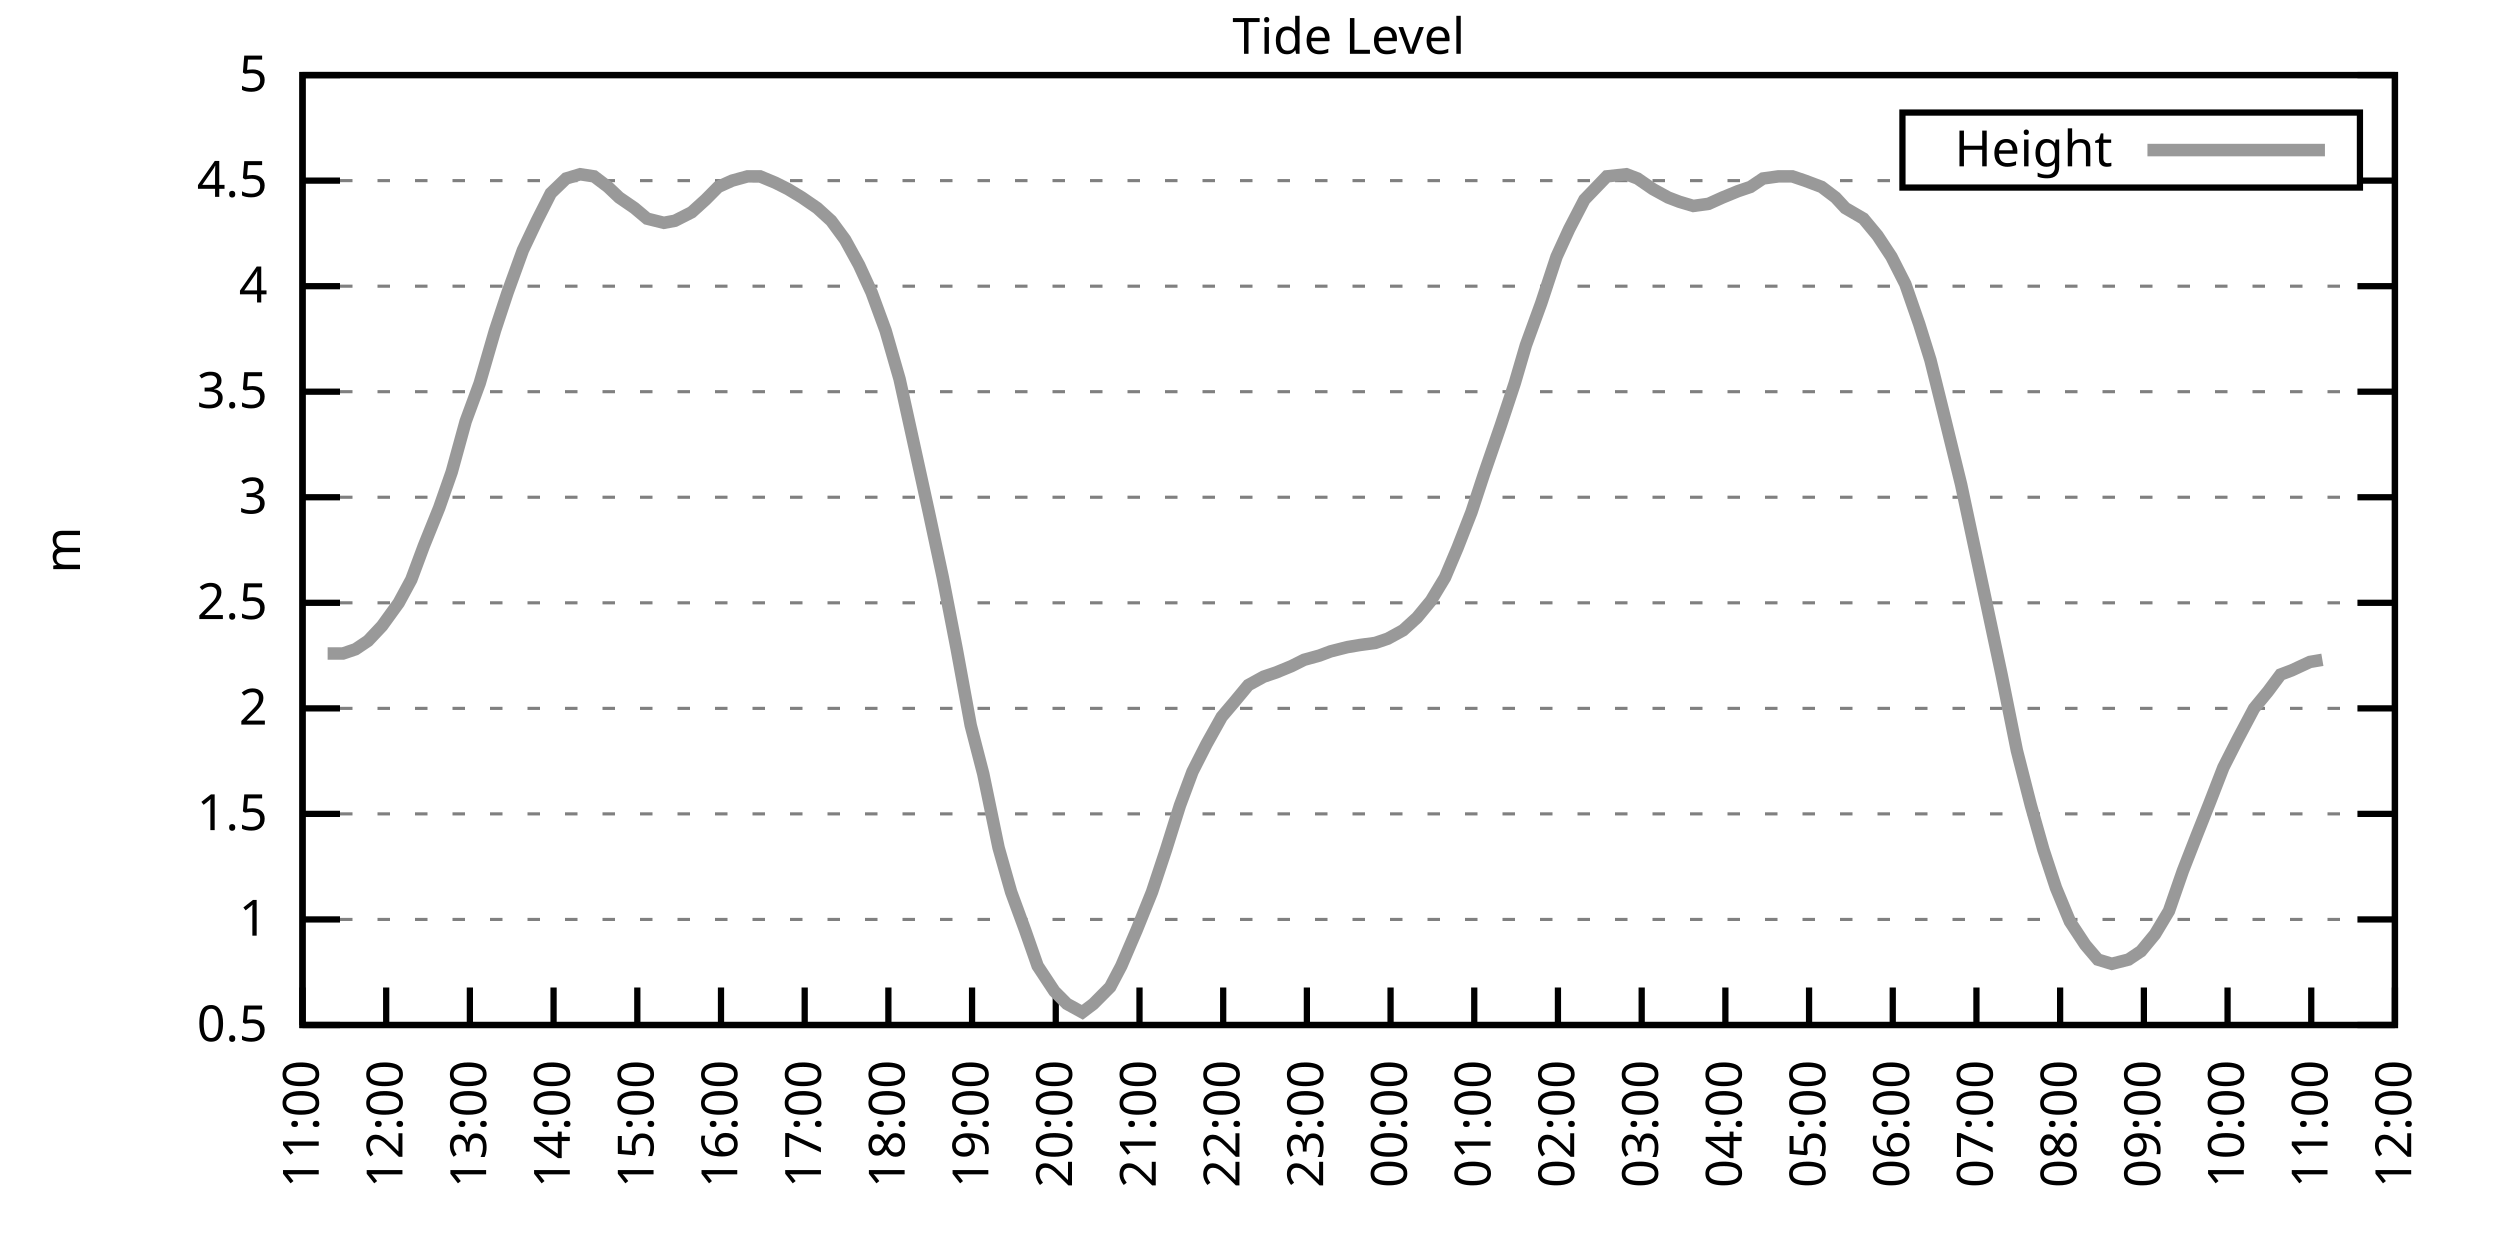
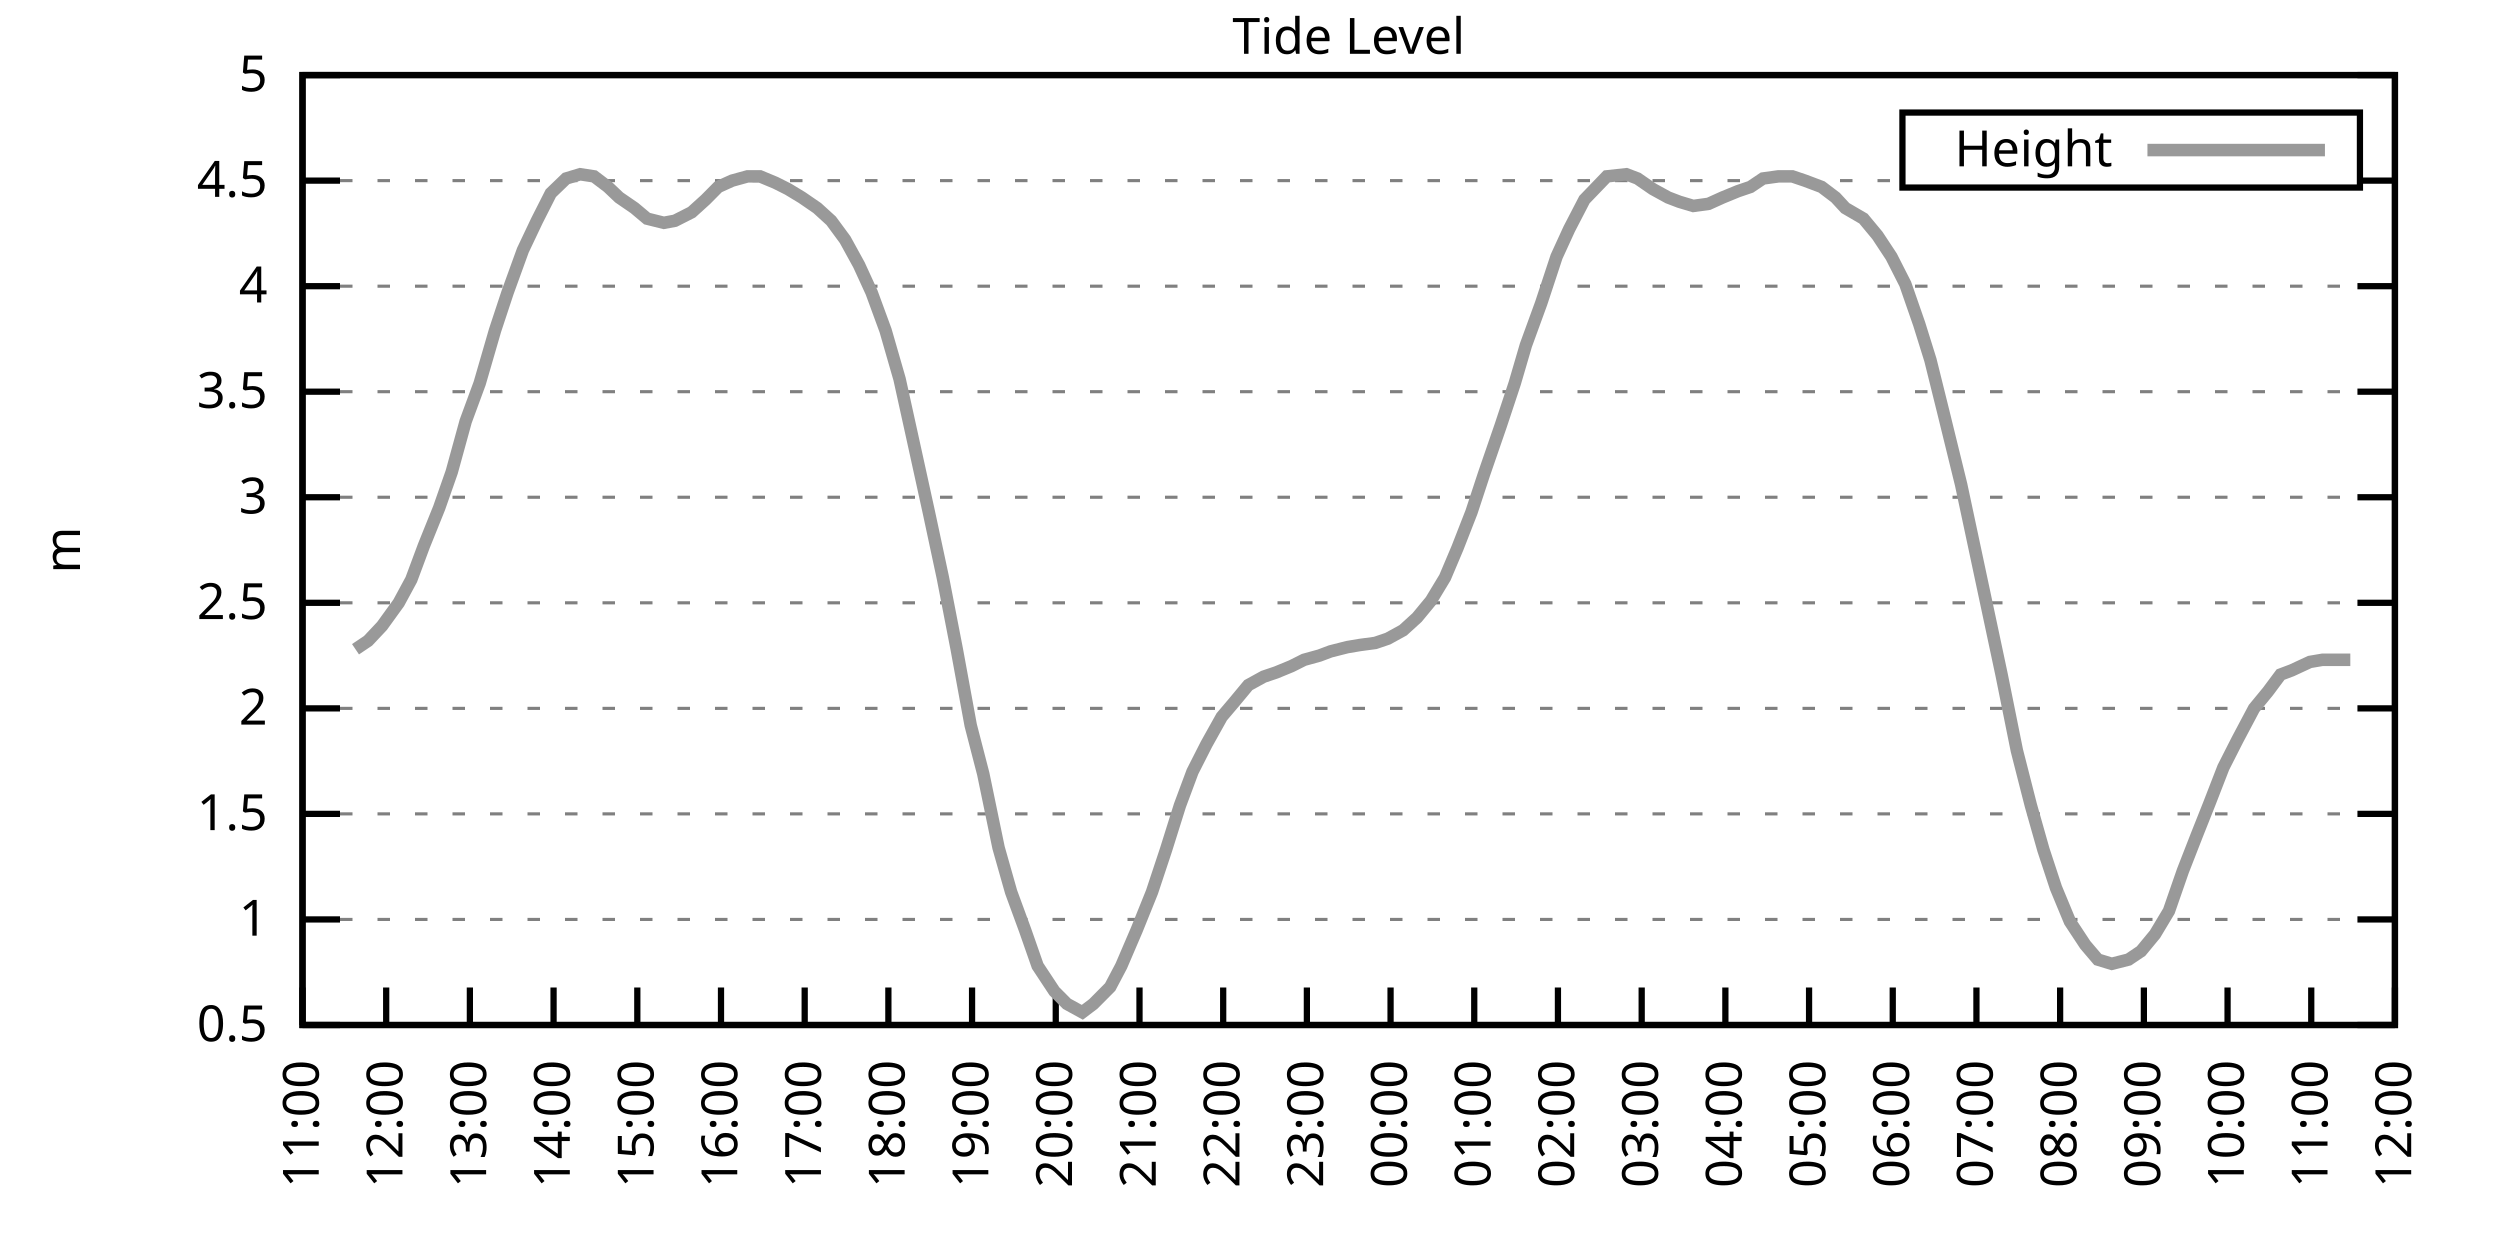
<svg xmlns="http://www.w3.org/2000/svg" xmlns:xlink="http://www.w3.org/1999/xlink" width="400" height="200" viewBox="0 0 400 200">
  <g id="gnuplot_canvas">
    <rect x="0" y="0" width="400" height="200" fill="none" />
    <defs>
      <circle id="gpDot" r="0.5" stroke-width="0.5" stroke="currentColor" />
      <path id="gpPt0" stroke-width="0.333" stroke="currentColor" d="M-1,0 h2 M0,-1 v2" />
      <path id="gpPt1" stroke-width="0.333" stroke="currentColor" d="M-1,-1 L1,1 M1,-1 L-1,1" />
      <path id="gpPt2" stroke-width="0.333" stroke="currentColor" d="M-1,0 L1,0 M0,-1 L0,1 M-1,-1 L1,1 M-1,1 L1,-1" />
      <rect id="gpPt3" stroke-width="0.333" stroke="currentColor" x="-1" y="-1" width="2" height="2" />
      <rect id="gpPt4" stroke-width="0.333" stroke="currentColor" fill="currentColor" x="-1" y="-1" width="2" height="2" />
      <circle id="gpPt5" stroke-width="0.333" stroke="currentColor" cx="0" cy="0" r="1" />
      <use xlink:href="#gpPt5" id="gpPt6" fill="currentColor" stroke="none" />
      <path id="gpPt7" stroke-width="0.333" stroke="currentColor" d="M0,-1.33 L-1.33,0.67 L1.33,0.67 z" />
      <use xlink:href="#gpPt7" id="gpPt8" fill="currentColor" stroke="none" />
      <use xlink:href="#gpPt7" id="gpPt9" stroke="currentColor" transform="rotate(180)" />
      <use xlink:href="#gpPt9" id="gpPt10" fill="currentColor" stroke="none" />
      <use xlink:href="#gpPt3" id="gpPt11" stroke="currentColor" transform="rotate(45)" />
      <use xlink:href="#gpPt11" id="gpPt12" fill="currentColor" stroke="none" />
      <path id="gpPt13" stroke-width="0.333" stroke="currentColor" d="M0,1.330 L1.265,0.411 L0.782,-1.067 L-0.782,-1.076 L-1.265,0.411 z" />
      <use xlink:href="#gpPt13" id="gpPt14" fill="currentColor" stroke="none" />
      <filter id="textbox" filterUnits="objectBoundingBox" x="0" y="0" height="1" width="1">
        <feFlood flood-color="white" flood-opacity="1" result="bgnd" />
        <feComposite in="SourceGraphic" in2="bgnd" operator="atop" />
      </filter>
      <filter id="greybox" filterUnits="objectBoundingBox" x="0" y="0" height="1" width="1">
        <feFlood flood-color="lightgrey" flood-opacity="1" result="grey" />
        <feComposite in="SourceGraphic" in2="grey" operator="atop" />
      </filter>
    </defs>
    <g fill="none" color="white" stroke="currentColor" stroke-width="1.00" stroke-linecap="butt" stroke-linejoin="miter">
</g>
    <g fill="none" color="black" stroke="currentColor" stroke-width="1.00" stroke-linecap="butt" stroke-linejoin="miter">
      <g stroke="none" shape-rendering="crispEdges">
        <polygon fill="rgb(255, 255, 255)" points="48.40,164.00 383.18,164.00 383.18,12.02 48.40,12.02 " />
      </g>
    </g>
    <g fill="none" color="black" stroke="currentColor" stroke-width="1.00" stroke-linecap="butt" stroke-linejoin="miter">
</g>
    <g fill="none" color="black" stroke="black" stroke-width="0.50" stroke-linecap="butt" stroke-linejoin="miter">
</g>
    <g fill="none" color="gray" stroke="currentColor" stroke-width="0.50" stroke-linecap="butt" stroke-linejoin="miter">
      <path stroke="gray" stroke-dasharray="2,4" class="gridline" d="M48.40,164.00 L383.19,164.00  " />
    </g>
    <g fill="none" color="gray" stroke="gray" stroke-width="1.00" stroke-linecap="butt" stroke-linejoin="miter">
</g>
    <g fill="none" color="black" stroke="currentColor" stroke-width="1.00" stroke-linecap="butt" stroke-linejoin="miter">
      <path stroke="black" d="M48.40,164.00 L54.40,164.00 M383.19,164.00 L377.19,164.00  " />
      <g transform="translate(42.80,166.60)" stroke="none" fill="black" font-family="Sans" font-size="8.00" text-anchor="end">
        <text>
          <tspan font-family="Sans"> 0.5</tspan>
        </text>
      </g>
    </g>
    <g fill="none" color="black" stroke="currentColor" stroke-width="1.00" stroke-linecap="butt" stroke-linejoin="miter">
</g>
    <g fill="none" color="black" stroke="black" stroke-width="0.50" stroke-linecap="butt" stroke-linejoin="miter">
</g>
    <g fill="none" color="gray" stroke="currentColor" stroke-width="0.50" stroke-linecap="butt" stroke-linejoin="miter">
      <path stroke="gray" stroke-dasharray="2,4" class="gridline" d="M48.40,147.11 L383.19,147.11  " />
    </g>
    <g fill="none" color="gray" stroke="gray" stroke-width="1.00" stroke-linecap="butt" stroke-linejoin="miter">
</g>
    <g fill="none" color="black" stroke="currentColor" stroke-width="1.00" stroke-linecap="butt" stroke-linejoin="miter">
      <path stroke="black" d="M48.40,147.11 L54.40,147.11 M383.19,147.11 L377.19,147.11  " />
      <g transform="translate(42.80,149.71)" stroke="none" fill="black" font-family="Sans" font-size="8.00" text-anchor="end">
        <text>
          <tspan font-family="Sans"> 1</tspan>
        </text>
      </g>
    </g>
    <g fill="none" color="black" stroke="currentColor" stroke-width="1.00" stroke-linecap="butt" stroke-linejoin="miter">
</g>
    <g fill="none" color="black" stroke="black" stroke-width="0.50" stroke-linecap="butt" stroke-linejoin="miter">
</g>
    <g fill="none" color="gray" stroke="currentColor" stroke-width="0.50" stroke-linecap="butt" stroke-linejoin="miter">
      <path stroke="gray" stroke-dasharray="2,4" class="gridline" d="M48.40,130.22 L383.19,130.22  " />
    </g>
    <g fill="none" color="gray" stroke="gray" stroke-width="1.00" stroke-linecap="butt" stroke-linejoin="miter">
</g>
    <g fill="none" color="black" stroke="currentColor" stroke-width="1.00" stroke-linecap="butt" stroke-linejoin="miter">
      <path stroke="black" d="M48.40,130.22 L54.40,130.22 M383.19,130.22 L377.19,130.22  " />
      <g transform="translate(42.80,132.82)" stroke="none" fill="black" font-family="Sans" font-size="8.00" text-anchor="end">
        <text>
          <tspan font-family="Sans"> 1.5</tspan>
        </text>
      </g>
    </g>
    <g fill="none" color="black" stroke="currentColor" stroke-width="1.00" stroke-linecap="butt" stroke-linejoin="miter">
</g>
    <g fill="none" color="black" stroke="black" stroke-width="0.50" stroke-linecap="butt" stroke-linejoin="miter">
</g>
    <g fill="none" color="gray" stroke="currentColor" stroke-width="0.50" stroke-linecap="butt" stroke-linejoin="miter">
      <path stroke="gray" stroke-dasharray="2,4" class="gridline" d="M48.40,113.34 L383.19,113.34  " />
    </g>
    <g fill="none" color="gray" stroke="gray" stroke-width="1.00" stroke-linecap="butt" stroke-linejoin="miter">
</g>
    <g fill="none" color="black" stroke="currentColor" stroke-width="1.00" stroke-linecap="butt" stroke-linejoin="miter">
      <path stroke="black" d="M48.40,113.34 L54.40,113.34 M383.19,113.34 L377.19,113.34  " />
      <g transform="translate(42.80,115.94)" stroke="none" fill="black" font-family="Sans" font-size="8.00" text-anchor="end">
        <text>
          <tspan font-family="Sans"> 2</tspan>
        </text>
      </g>
    </g>
    <g fill="none" color="black" stroke="currentColor" stroke-width="1.00" stroke-linecap="butt" stroke-linejoin="miter">
</g>
    <g fill="none" color="black" stroke="black" stroke-width="0.50" stroke-linecap="butt" stroke-linejoin="miter">
</g>
    <g fill="none" color="gray" stroke="currentColor" stroke-width="0.50" stroke-linecap="butt" stroke-linejoin="miter">
      <path stroke="gray" stroke-dasharray="2,4" class="gridline" d="M48.40,96.45 L383.19,96.45  " />
    </g>
    <g fill="none" color="gray" stroke="gray" stroke-width="1.00" stroke-linecap="butt" stroke-linejoin="miter">
</g>
    <g fill="none" color="black" stroke="currentColor" stroke-width="1.00" stroke-linecap="butt" stroke-linejoin="miter">
      <path stroke="black" d="M48.40,96.45 L54.40,96.45 M383.19,96.45 L377.19,96.45  " />
      <g transform="translate(42.80,99.05)" stroke="none" fill="black" font-family="Sans" font-size="8.00" text-anchor="end">
        <text>
          <tspan font-family="Sans"> 2.5</tspan>
        </text>
      </g>
    </g>
    <g fill="none" color="black" stroke="currentColor" stroke-width="1.00" stroke-linecap="butt" stroke-linejoin="miter">
</g>
    <g fill="none" color="black" stroke="black" stroke-width="0.50" stroke-linecap="butt" stroke-linejoin="miter">
</g>
    <g fill="none" color="gray" stroke="currentColor" stroke-width="0.50" stroke-linecap="butt" stroke-linejoin="miter">
      <path stroke="gray" stroke-dasharray="2,4" class="gridline" d="M48.40,79.56 L383.19,79.56  " />
    </g>
    <g fill="none" color="gray" stroke="gray" stroke-width="1.00" stroke-linecap="butt" stroke-linejoin="miter">
</g>
    <g fill="none" color="black" stroke="currentColor" stroke-width="1.00" stroke-linecap="butt" stroke-linejoin="miter">
      <path stroke="black" d="M48.40,79.56 L54.40,79.56 M383.19,79.56 L377.19,79.56  " />
      <g transform="translate(42.80,82.16)" stroke="none" fill="black" font-family="Sans" font-size="8.00" text-anchor="end">
        <text>
          <tspan font-family="Sans"> 3</tspan>
        </text>
      </g>
    </g>
    <g fill="none" color="black" stroke="currentColor" stroke-width="1.00" stroke-linecap="butt" stroke-linejoin="miter">
</g>
    <g fill="none" color="black" stroke="black" stroke-width="0.50" stroke-linecap="butt" stroke-linejoin="miter">
</g>
    <g fill="none" color="gray" stroke="currentColor" stroke-width="0.50" stroke-linecap="butt" stroke-linejoin="miter">
      <path stroke="gray" stroke-dasharray="2,4" class="gridline" d="M48.40,62.67 L383.19,62.67  " />
    </g>
    <g fill="none" color="gray" stroke="gray" stroke-width="1.00" stroke-linecap="butt" stroke-linejoin="miter">
</g>
    <g fill="none" color="black" stroke="currentColor" stroke-width="1.00" stroke-linecap="butt" stroke-linejoin="miter">
      <path stroke="black" d="M48.40,62.67 L54.40,62.67 M383.19,62.67 L377.19,62.67  " />
      <g transform="translate(42.80,65.27)" stroke="none" fill="black" font-family="Sans" font-size="8.00" text-anchor="end">
        <text>
          <tspan font-family="Sans"> 3.5</tspan>
        </text>
      </g>
    </g>
    <g fill="none" color="black" stroke="currentColor" stroke-width="1.00" stroke-linecap="butt" stroke-linejoin="miter">
</g>
    <g fill="none" color="black" stroke="black" stroke-width="0.50" stroke-linecap="butt" stroke-linejoin="miter">
</g>
    <g fill="none" color="gray" stroke="currentColor" stroke-width="0.50" stroke-linecap="butt" stroke-linejoin="miter">
      <path stroke="gray" stroke-dasharray="2,4" class="gridline" d="M48.40,45.79 L383.19,45.79  " />
    </g>
    <g fill="none" color="gray" stroke="gray" stroke-width="1.00" stroke-linecap="butt" stroke-linejoin="miter">
</g>
    <g fill="none" color="black" stroke="currentColor" stroke-width="1.00" stroke-linecap="butt" stroke-linejoin="miter">
      <path stroke="black" d="M48.40,45.79 L54.40,45.79 M383.19,45.79 L377.19,45.79  " />
      <g transform="translate(42.80,48.39)" stroke="none" fill="black" font-family="Sans" font-size="8.00" text-anchor="end">
        <text>
          <tspan font-family="Sans"> 4</tspan>
        </text>
      </g>
    </g>
    <g fill="none" color="black" stroke="currentColor" stroke-width="1.00" stroke-linecap="butt" stroke-linejoin="miter">
</g>
    <g fill="none" color="black" stroke="black" stroke-width="0.50" stroke-linecap="butt" stroke-linejoin="miter">
</g>
    <g fill="none" color="gray" stroke="currentColor" stroke-width="0.50" stroke-linecap="butt" stroke-linejoin="miter">
      <path stroke="gray" stroke-dasharray="2,4" class="gridline" d="M48.40,28.90 L304.39,28.90 M377.59,28.90 L383.19,28.90  " />
    </g>
    <g fill="none" color="gray" stroke="gray" stroke-width="1.00" stroke-linecap="butt" stroke-linejoin="miter">
</g>
    <g fill="none" color="black" stroke="currentColor" stroke-width="1.00" stroke-linecap="butt" stroke-linejoin="miter">
      <path stroke="black" d="M48.40,28.90 L54.40,28.90 M383.19,28.90 L377.19,28.90  " />
      <g transform="translate(42.80,31.50)" stroke="none" fill="black" font-family="Sans" font-size="8.00" text-anchor="end">
        <text>
          <tspan font-family="Sans"> 4.5</tspan>
        </text>
      </g>
    </g>
    <g fill="none" color="black" stroke="currentColor" stroke-width="1.00" stroke-linecap="butt" stroke-linejoin="miter">
</g>
    <g fill="none" color="black" stroke="black" stroke-width="0.50" stroke-linecap="butt" stroke-linejoin="miter">
</g>
    <g fill="none" color="gray" stroke="currentColor" stroke-width="0.50" stroke-linecap="butt" stroke-linejoin="miter">
      <path stroke="gray" stroke-dasharray="2,4" class="gridline" d="M48.40,12.01 L383.19,12.01  " />
    </g>
    <g fill="none" color="gray" stroke="gray" stroke-width="1.00" stroke-linecap="butt" stroke-linejoin="miter">
</g>
    <g fill="none" color="black" stroke="currentColor" stroke-width="1.00" stroke-linecap="butt" stroke-linejoin="miter">
      <path stroke="black" d="M48.40,12.01 L54.40,12.01 M383.19,12.01 L377.19,12.01  " />
      <g transform="translate(42.80,14.61)" stroke="none" fill="black" font-family="Sans" font-size="8.00" text-anchor="end">
        <text>
          <tspan font-family="Sans"> 5</tspan>
        </text>
      </g>
    </g>
    <g fill="none" color="black" stroke="currentColor" stroke-width="1.00" stroke-linecap="butt" stroke-linejoin="miter">
      <path stroke="black" d="M48.40,164.00 L48.40,158.00  " />
      <g transform="translate(51.00,169.60) rotate(270.00)" stroke="none" fill="black" font-family="Sans" font-size="8.00" text-anchor="end">
        <text>
          <tspan font-family="Sans">11:00</tspan>
        </text>
      </g>
    </g>
    <g fill="none" color="black" stroke="currentColor" stroke-width="1.00" stroke-linecap="butt" stroke-linejoin="miter">
      <path stroke="black" d="M61.79,164.00 L61.79,158.00  " />
      <g transform="translate(64.39,169.60) rotate(270.00)" stroke="none" fill="black" font-family="Sans" font-size="8.00" text-anchor="end">
        <text>
          <tspan font-family="Sans">12:00</tspan>
        </text>
      </g>
    </g>
    <g fill="none" color="black" stroke="currentColor" stroke-width="1.00" stroke-linecap="butt" stroke-linejoin="miter">
      <path stroke="black" d="M75.18,164.00 L75.18,158.00  " />
      <g transform="translate(77.78,169.60) rotate(270.00)" stroke="none" fill="black" font-family="Sans" font-size="8.00" text-anchor="end">
        <text>
          <tspan font-family="Sans">13:00</tspan>
        </text>
      </g>
    </g>
    <g fill="none" color="black" stroke="currentColor" stroke-width="1.00" stroke-linecap="butt" stroke-linejoin="miter">
      <path stroke="black" d="M88.57,164.00 L88.57,158.00  " />
      <g transform="translate(91.17,169.60) rotate(270.00)" stroke="none" fill="black" font-family="Sans" font-size="8.00" text-anchor="end">
        <text>
          <tspan font-family="Sans">14:00</tspan>
        </text>
      </g>
    </g>
    <g fill="none" color="black" stroke="currentColor" stroke-width="1.00" stroke-linecap="butt" stroke-linejoin="miter">
      <path stroke="black" d="M101.97,164.00 L101.97,158.00  " />
      <g transform="translate(104.57,169.60) rotate(270.00)" stroke="none" fill="black" font-family="Sans" font-size="8.00" text-anchor="end">
        <text>
          <tspan font-family="Sans">15:00</tspan>
        </text>
      </g>
    </g>
    <g fill="none" color="black" stroke="currentColor" stroke-width="1.00" stroke-linecap="butt" stroke-linejoin="miter">
      <path stroke="black" d="M115.36,164.00 L115.36,158.00  " />
      <g transform="translate(117.96,169.60) rotate(270.00)" stroke="none" fill="black" font-family="Sans" font-size="8.00" text-anchor="end">
        <text>
          <tspan font-family="Sans">16:00</tspan>
        </text>
      </g>
    </g>
    <g fill="none" color="black" stroke="currentColor" stroke-width="1.00" stroke-linecap="butt" stroke-linejoin="miter">
      <path stroke="black" d="M128.75,164.00 L128.75,158.00  " />
      <g transform="translate(131.35,169.60) rotate(270.00)" stroke="none" fill="black" font-family="Sans" font-size="8.00" text-anchor="end">
        <text>
          <tspan font-family="Sans">17:00</tspan>
        </text>
      </g>
    </g>
    <g fill="none" color="black" stroke="currentColor" stroke-width="1.00" stroke-linecap="butt" stroke-linejoin="miter">
      <path stroke="black" d="M142.14,164.00 L142.14,158.00  " />
      <g transform="translate(144.74,169.60) rotate(270.00)" stroke="none" fill="black" font-family="Sans" font-size="8.00" text-anchor="end">
        <text>
          <tspan font-family="Sans">18:00</tspan>
        </text>
      </g>
    </g>
    <g fill="none" color="black" stroke="currentColor" stroke-width="1.00" stroke-linecap="butt" stroke-linejoin="miter">
      <path stroke="black" d="M155.53,164.00 L155.53,158.00  " />
      <g transform="translate(158.13,169.60) rotate(270.00)" stroke="none" fill="black" font-family="Sans" font-size="8.00" text-anchor="end">
        <text>
          <tspan font-family="Sans">19:00</tspan>
        </text>
      </g>
    </g>
    <g fill="none" color="black" stroke="currentColor" stroke-width="1.00" stroke-linecap="butt" stroke-linejoin="miter">
      <path stroke="black" d="M168.92,164.00 L168.92,158.00  " />
      <g transform="translate(171.52,169.60) rotate(270.00)" stroke="none" fill="black" font-family="Sans" font-size="8.00" text-anchor="end">
        <text>
          <tspan font-family="Sans">20:00</tspan>
        </text>
      </g>
    </g>
    <g fill="none" color="black" stroke="currentColor" stroke-width="1.00" stroke-linecap="butt" stroke-linejoin="miter">
      <path stroke="black" d="M182.32,164.00 L182.32,158.00  " />
      <g transform="translate(184.92,169.60) rotate(270.00)" stroke="none" fill="black" font-family="Sans" font-size="8.00" text-anchor="end">
        <text>
          <tspan font-family="Sans">21:00</tspan>
        </text>
      </g>
    </g>
    <g fill="none" color="black" stroke="currentColor" stroke-width="1.00" stroke-linecap="butt" stroke-linejoin="miter">
      <path stroke="black" d="M195.71,164.00 L195.71,158.00  " />
      <g transform="translate(198.31,169.60) rotate(270.00)" stroke="none" fill="black" font-family="Sans" font-size="8.00" text-anchor="end">
        <text>
          <tspan font-family="Sans">22:00</tspan>
        </text>
      </g>
    </g>
    <g fill="none" color="black" stroke="currentColor" stroke-width="1.00" stroke-linecap="butt" stroke-linejoin="miter">
      <path stroke="black" d="M209.10,164.00 L209.10,158.00  " />
      <g transform="translate(211.70,169.60) rotate(270.00)" stroke="none" fill="black" font-family="Sans" font-size="8.00" text-anchor="end">
        <text>
          <tspan font-family="Sans">23:00</tspan>
        </text>
      </g>
    </g>
    <g fill="none" color="black" stroke="currentColor" stroke-width="1.00" stroke-linecap="butt" stroke-linejoin="miter">
      <path stroke="black" d="M222.49,164.00 L222.49,158.00  " />
      <g transform="translate(225.09,169.60) rotate(270.00)" stroke="none" fill="black" font-family="Sans" font-size="8.00" text-anchor="end">
        <text>
          <tspan font-family="Sans">00:00</tspan>
        </text>
      </g>
    </g>
    <g fill="none" color="black" stroke="currentColor" stroke-width="1.00" stroke-linecap="butt" stroke-linejoin="miter">
      <path stroke="black" d="M235.88,164.00 L235.88,158.00  " />
      <g transform="translate(238.48,169.60) rotate(270.00)" stroke="none" fill="black" font-family="Sans" font-size="8.00" text-anchor="end">
        <text>
          <tspan font-family="Sans">01:00</tspan>
        </text>
      </g>
    </g>
    <g fill="none" color="black" stroke="currentColor" stroke-width="1.00" stroke-linecap="butt" stroke-linejoin="miter">
      <path stroke="black" d="M249.27,164.00 L249.27,158.00  " />
      <g transform="translate(251.87,169.60) rotate(270.00)" stroke="none" fill="black" font-family="Sans" font-size="8.00" text-anchor="end">
        <text>
          <tspan font-family="Sans">02:00</tspan>
        </text>
      </g>
    </g>
    <g fill="none" color="black" stroke="currentColor" stroke-width="1.00" stroke-linecap="butt" stroke-linejoin="miter">
      <path stroke="black" d="M262.67,164.00 L262.67,158.00  " />
      <g transform="translate(265.27,169.60) rotate(270.00)" stroke="none" fill="black" font-family="Sans" font-size="8.00" text-anchor="end">
        <text>
          <tspan font-family="Sans">03:00</tspan>
        </text>
      </g>
    </g>
    <g fill="none" color="black" stroke="currentColor" stroke-width="1.00" stroke-linecap="butt" stroke-linejoin="miter">
      <path stroke="black" d="M276.06,164.00 L276.06,158.00  " />
      <g transform="translate(278.66,169.60) rotate(270.00)" stroke="none" fill="black" font-family="Sans" font-size="8.00" text-anchor="end">
        <text>
          <tspan font-family="Sans">04:00</tspan>
        </text>
      </g>
    </g>
    <g fill="none" color="black" stroke="currentColor" stroke-width="1.00" stroke-linecap="butt" stroke-linejoin="miter">
      <path stroke="black" d="M289.45,164.00 L289.45,158.00  " />
      <g transform="translate(292.05,169.60) rotate(270.00)" stroke="none" fill="black" font-family="Sans" font-size="8.00" text-anchor="end">
        <text>
          <tspan font-family="Sans">05:00</tspan>
        </text>
      </g>
    </g>
    <g fill="none" color="black" stroke="currentColor" stroke-width="1.00" stroke-linecap="butt" stroke-linejoin="miter">
      <path stroke="black" d="M302.84,164.00 L302.84,158.00  " />
      <g transform="translate(305.44,169.60) rotate(270.00)" stroke="none" fill="black" font-family="Sans" font-size="8.00" text-anchor="end">
        <text>
          <tspan font-family="Sans">06:00</tspan>
        </text>
      </g>
    </g>
    <g fill="none" color="black" stroke="currentColor" stroke-width="1.00" stroke-linecap="butt" stroke-linejoin="miter">
      <path stroke="black" d="M316.23,164.00 L316.23,158.00  " />
      <g transform="translate(318.83,169.60) rotate(270.00)" stroke="none" fill="black" font-family="Sans" font-size="8.00" text-anchor="end">
        <text>
          <tspan font-family="Sans">07:00</tspan>
        </text>
      </g>
    </g>
    <g fill="none" color="black" stroke="currentColor" stroke-width="1.00" stroke-linecap="butt" stroke-linejoin="miter">
      <path stroke="black" d="M329.62,164.00 L329.62,158.00  " />
      <g transform="translate(332.22,169.60) rotate(270.00)" stroke="none" fill="black" font-family="Sans" font-size="8.00" text-anchor="end">
        <text>
          <tspan font-family="Sans">08:00</tspan>
        </text>
      </g>
    </g>
    <g fill="none" color="black" stroke="currentColor" stroke-width="1.00" stroke-linecap="butt" stroke-linejoin="miter">
      <path stroke="black" d="M343.02,164.00 L343.02,158.00  " />
      <g transform="translate(345.62,169.60) rotate(270.00)" stroke="none" fill="black" font-family="Sans" font-size="8.00" text-anchor="end">
        <text>
          <tspan font-family="Sans">09:00</tspan>
        </text>
      </g>
    </g>
    <g fill="none" color="black" stroke="currentColor" stroke-width="1.00" stroke-linecap="butt" stroke-linejoin="miter">
      <path stroke="black" d="M356.41,164.00 L356.41,158.00  " />
      <g transform="translate(359.01,169.60) rotate(270.00)" stroke="none" fill="black" font-family="Sans" font-size="8.00" text-anchor="end">
        <text>
          <tspan font-family="Sans">10:00</tspan>
        </text>
      </g>
    </g>
    <g fill="none" color="black" stroke="currentColor" stroke-width="1.00" stroke-linecap="butt" stroke-linejoin="miter">
      <path stroke="black" d="M369.80,164.00 L369.80,158.00  " />
      <g transform="translate(372.40,169.60) rotate(270.00)" stroke="none" fill="black" font-family="Sans" font-size="8.00" text-anchor="end">
        <text>
          <tspan font-family="Sans">11:00</tspan>
        </text>
      </g>
    </g>
    <g fill="none" color="black" stroke="currentColor" stroke-width="1.00" stroke-linecap="butt" stroke-linejoin="miter">
      <path stroke="black" d="M383.19,164.00 L383.19,158.00  " />
      <g transform="translate(385.79,169.60) rotate(270.00)" stroke="none" fill="black" font-family="Sans" font-size="8.00" text-anchor="end">
        <text>
          <tspan font-family="Sans">12:00</tspan>
        </text>
      </g>
    </g>
    <g fill="none" color="black" stroke="currentColor" stroke-width="1.00" stroke-linecap="butt" stroke-linejoin="miter">
</g>
    <g fill="none" color="black" stroke="currentColor" stroke-width="1.00" stroke-linecap="butt" stroke-linejoin="miter">
      <path stroke="black" d="M48.40,12.01 L48.40,164.00 L383.19,164.00 L383.19,12.01 L48.40,12.01 Z  " />
    </g>
    <g fill="none" color="black" stroke="currentColor" stroke-width="1.00" stroke-linecap="butt" stroke-linejoin="miter">
</g>
    <g fill="none" color="black" stroke="currentColor" stroke-width="1.00" stroke-linecap="butt" stroke-linejoin="miter">
      <path stroke="black" d="M304.39,30.01 L304.39,18.01 L377.59,18.01 L377.59,30.01 L304.39,30.01 Z  " />
    </g>
    <g id="Tide_level_plot_1">
      <g fill="none" color="white" stroke="black" stroke-width="2.00" stroke-linecap="butt" stroke-linejoin="miter">
</g>
      <g fill="none" color="black" stroke="currentColor" stroke-width="2.00" stroke-linecap="butt" stroke-linejoin="miter">
        <g transform="translate(337.99,26.61)" stroke="none" fill="black" font-family="Sans" font-size="8.00" text-anchor="end">
          <text>
            <tspan font-family="Sans">Height</tspan>
          </text>
        </g>
      </g>
      <g fill="none" color="black" stroke="currentColor" stroke-width="2.00" stroke-linecap="butt" stroke-linejoin="miter">
-         <path stroke="rgb(153, 153, 153)" d="M343.59,24.01 L371.99,24.01 M52.42,104.56 L54.87,104.56 L56.88,103.88 L58.89,102.53 L61.12,100.16 L63.80,96.45   L65.81,92.73 L67.82,87.33 L70.27,81.25 L72.28,75.51 L74.51,67.40 L76.75,61.32 L79.20,52.88 L81.21,46.80   L83.66,40.04 L85.90,35.32 L88.13,30.92 L90.58,28.56 L92.82,27.88 L95.05,28.22 L97.28,29.91 L99.06,31.60   L101.52,33.29 L103.53,34.98 L106.21,35.65 L107.99,35.32 L110.67,33.96 L112.90,31.94 L114.91,29.91 L117.14,28.90   L119.60,28.22 L121.61,28.22 L124.06,29.24 L126.07,30.25 L128.30,31.60 L130.76,33.29 L132.99,35.32 L135.22,38.35   L137.45,42.41 L139.46,46.80 L141.69,52.88 L143.93,60.65 L145.94,69.77 L148.61,81.93 L150.85,92.40 L153.08,103.88   L155.31,116.04 L157.32,123.81 L159.77,135.63 L161.78,142.72 L164.01,148.80 L166.02,154.54 L168.70,158.60 L170.71,160.62   L173.17,161.97 L174.95,160.62 L177.63,157.92 L179.41,154.54 L181.87,148.80 L184.32,142.72 L186.56,135.97 L188.79,128.87   L190.80,123.47 L193.03,119.08 L195.48,114.69 L197.49,112.32 L199.73,109.62 L202.18,108.27 L204.19,107.59 L206.64,106.58   L208.65,105.57 L211.11,104.89 L212.89,104.22 L215.57,103.54 L217.58,103.20 L220.04,102.87 L222.04,102.19 L224.50,100.84   L226.73,98.81 L228.96,96.11 L231.20,92.40 L233.20,87.67 L235.44,81.93 L237.44,75.85 L240.12,68.08 L242.36,61.32   L244.14,55.24 L246.60,48.49 L249.05,41.06 L251.06,36.67 L253.51,31.94 L257.09,28.22 L260.21,27.88 L262.00,28.56   L264.45,30.25 L266.91,31.60 L268.69,32.28 L270.92,32.95 L273.38,32.61 L275.61,31.60 L278.07,30.59 L280.07,29.91   L282.08,28.56 L284.54,28.22 L286.77,28.22 L288.78,28.90 L291.46,29.91 L293.69,31.60 L295.25,33.29 L298.15,34.98   L300.39,37.68 L302.62,41.06 L304.85,45.45 L307.08,51.87 L308.87,57.61 L310.88,65.71 L313.78,77.53 L316.01,88.00   L318.24,98.48 L320.25,107.93 L322.70,120.09 L324.94,128.87 L326.95,135.97 L328.95,142.05 L331.19,147.45 L333.64,151.17   L335.65,153.53 L337.88,154.21 L340.56,153.53 L342.57,152.18 L344.80,149.48 L347.03,145.76 L349.26,139.34 L351.50,133.60   L353.51,128.54 L355.74,122.79 L357.97,118.40 L360.65,113.34 L362.88,110.63 L364.89,107.93 L366.67,107.26 L369.58,105.91   L371.58,105.57  " />
+         <path stroke="rgb(153, 153, 153)" d="M343.59,24.01 L371.99,24.01 M56.88,103.88 L58.89,102.53 L61.12,100.16 L63.80,96.45 L65.81,92.73 L67.82,87.33   L70.27,81.25 L72.28,75.51 L74.51,67.40 L76.75,61.32 L79.20,52.88 L81.21,46.80 L83.66,40.04 L85.90,35.32   L88.13,30.92 L90.58,28.56 L92.82,27.88 L95.05,28.22 L97.28,29.91 L99.06,31.60 L101.52,33.29 L103.53,34.98   L106.21,35.65 L107.99,35.32 L110.67,33.96 L112.90,31.94 L114.91,29.91 L117.14,28.90 L119.60,28.22 L121.61,28.22   L124.06,29.24 L126.07,30.25 L128.30,31.60 L130.76,33.29 L132.99,35.32 L135.22,38.35 L137.45,42.41 L139.46,46.80   L141.69,52.88 L143.93,60.65 L145.94,69.77 L148.61,81.93 L150.85,92.40 L153.08,103.88 L155.31,116.04 L157.32,123.81   L159.77,135.63 L161.78,142.72 L164.01,148.80 L166.02,154.54 L168.70,158.60 L170.71,160.62 L173.17,161.97 L174.95,160.62   L177.63,157.92 L179.41,154.54 L181.87,148.80 L184.32,142.72 L186.56,135.97 L188.79,128.87 L190.80,123.47 L193.03,119.08   L195.48,114.69 L197.49,112.32 L199.73,109.62 L202.18,108.27 L204.19,107.59 L206.64,106.58 L208.65,105.57 L211.11,104.89   L212.89,104.22 L215.57,103.54 L217.58,103.20 L220.04,102.87 L222.04,102.19 L224.50,100.84 L226.73,98.81 L228.96,96.11   L231.20,92.40 L233.20,87.67 L235.44,81.93 L237.44,75.85 L240.12,68.08 L242.36,61.32 L244.14,55.24 L246.60,48.49   L249.05,41.06 L251.06,36.67 L253.51,31.94 L257.09,28.22 L260.21,27.88 L262.00,28.56 L264.45,30.25 L266.91,31.60   L268.69,32.28 L270.92,32.95 L273.38,32.61 L275.61,31.60 L278.07,30.59 L280.07,29.91 L282.08,28.56 L284.54,28.22   L286.77,28.22 L288.78,28.90 L291.46,29.91 L293.69,31.60 L295.25,33.29 L298.15,34.98 L300.39,37.68 L302.62,41.06   L304.85,45.45 L307.08,51.87 L308.87,57.61 L310.88,65.71 L313.78,77.53 L316.01,88.00 L318.24,98.48 L320.25,107.93   L322.70,120.09 L324.94,128.87 L326.95,135.97 L328.95,142.05 L331.19,147.45 L333.64,151.17 L335.65,153.53 L337.88,154.21   L340.56,153.53 L342.57,152.18 L344.80,149.48 L347.03,145.76 L349.26,139.34 L351.50,133.60 L353.51,128.54 L355.74,122.79   L357.97,118.40 L360.65,113.34 L362.88,110.63 L364.89,107.93 L366.67,107.26 L369.58,105.91 L371.58,105.57 L373.59,105.57   L376.05,105.57  " />
      </g>
    </g>
    <g fill="none" color="black" stroke="currentColor" stroke-width="2.00" stroke-linecap="butt" stroke-linejoin="miter">
</g>
    <g fill="none" color="black" stroke="black" stroke-width="1.00" stroke-linecap="butt" stroke-linejoin="miter">
</g>
    <g fill="none" color="black" stroke="currentColor" stroke-width="1.00" stroke-linecap="butt" stroke-linejoin="miter">
      <path stroke="black" d="M48.40,12.01 L48.40,164.00 L383.19,164.00 L383.19,12.01 L48.40,12.01 Z  " />
      <g transform="translate(12.80,88.01) rotate(270.00)" stroke="none" fill="black" font-family="Sans" font-size="8.00" text-anchor="middle">
        <text>
          <tspan font-family="Sans">m</tspan>
        </text>
      </g>
    </g>
    <g fill="none" color="black" stroke="currentColor" stroke-width="1.00" stroke-linecap="butt" stroke-linejoin="miter">
</g>
    <g fill="none" color="black" stroke="currentColor" stroke-width="1.00" stroke-linecap="butt" stroke-linejoin="miter">
      <g transform="translate(215.79,8.61)" stroke="none" fill="black" font-family="Sans" font-size="8.00" text-anchor="middle">
        <text>
          <tspan font-family="Sans">Tide Level</tspan>
        </text>
      </g>
    </g>
    <g fill="none" color="black" stroke="currentColor" stroke-width="1.00" stroke-linecap="butt" stroke-linejoin="miter">
</g>
  </g>
</svg>
